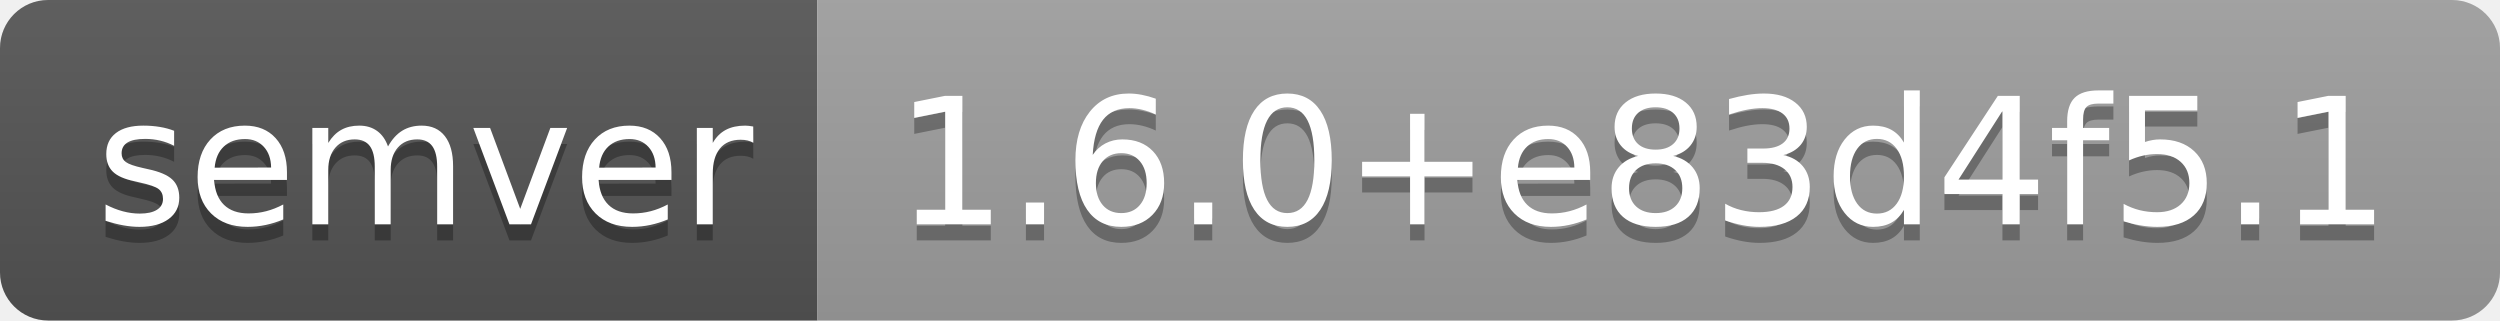
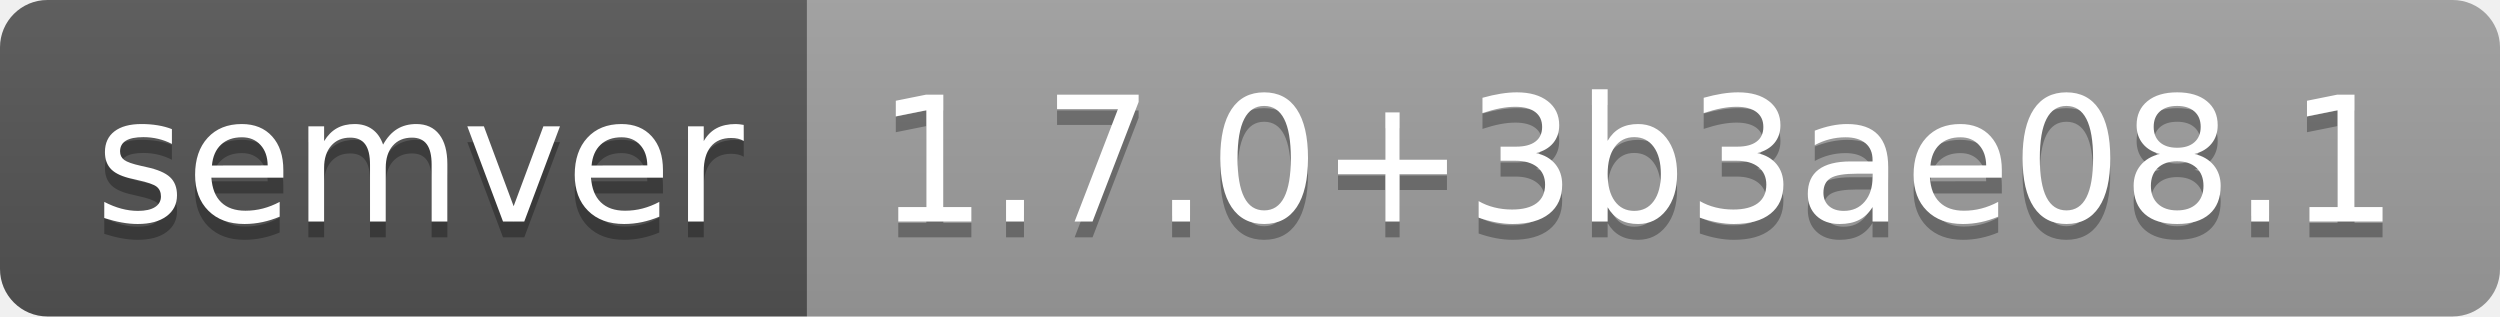
- <svg xmlns="http://www.w3.org/2000/svg" width="156" height="20" role="img" aria-label="semver: 1.6.0+e83d4f5.1">
+ <svg xmlns="http://www.w3.org/2000/svg" width="158" height="20" role="img" aria-label="semver: 1.7.0+3b3ae08.1">
  <linearGradient id="s" x2="0" y2="100%">
    <stop offset="0" stop-color="#bbb" stop-opacity=".1" />
    <stop offset="1" stop-opacity=".1" />
  </linearGradient>
  <clipPath id="r">
-     <rect width="156" height="20" rx="3" fill="#fff" />
+     <rect width="158" height="20" rx="3" fill="#fff" />
  </clipPath>
  <g clip-path="url(#r)">
    <rect width="51" height="20" fill="#555" />
-     <rect x="51" width="105" height="20" fill="#9f9f9f" />
-     <rect width="156" height="20" fill="url(#s)" />
+     <rect x="51" width="107" height="20" fill="#9f9f9f" />
+     <rect width="158" height="20" fill="url(#s)" />
  </g>
  <g fill="#fff" text-anchor="middle" font-family="Verdana,Geneva,DejaVu Sans,sans-serif" text-rendering="geometricPrecision" font-size="110">
    <text aria-hidden="true" x="265" y="150" fill="#010101" fill-opacity=".3" transform="scale(.1)" textLength="410">semver</text>
    <text x="265" y="140" transform="scale(.1)" fill="#fff" textLength="410">semver</text>
-     <text aria-hidden="true" x="1025" y="150" fill="#010101" fill-opacity=".3" transform="scale(.1)" textLength="950">1.6.0+e83d4f5.1</text>
-     <text x="1025" y="140" transform="scale(.1)" fill="#fff" textLength="950">1.6.0+e83d4f5.1</text>
+     <text aria-hidden="true" x="1035" y="150" fill="#010101" fill-opacity=".3" transform="scale(.1)" textLength="970">1.7.0+3b3ae08.1</text>
+     <text x="1035" y="140" transform="scale(.1)" fill="#fff" textLength="970">1.7.0+3b3ae08.1</text>
  </g>
</svg>
